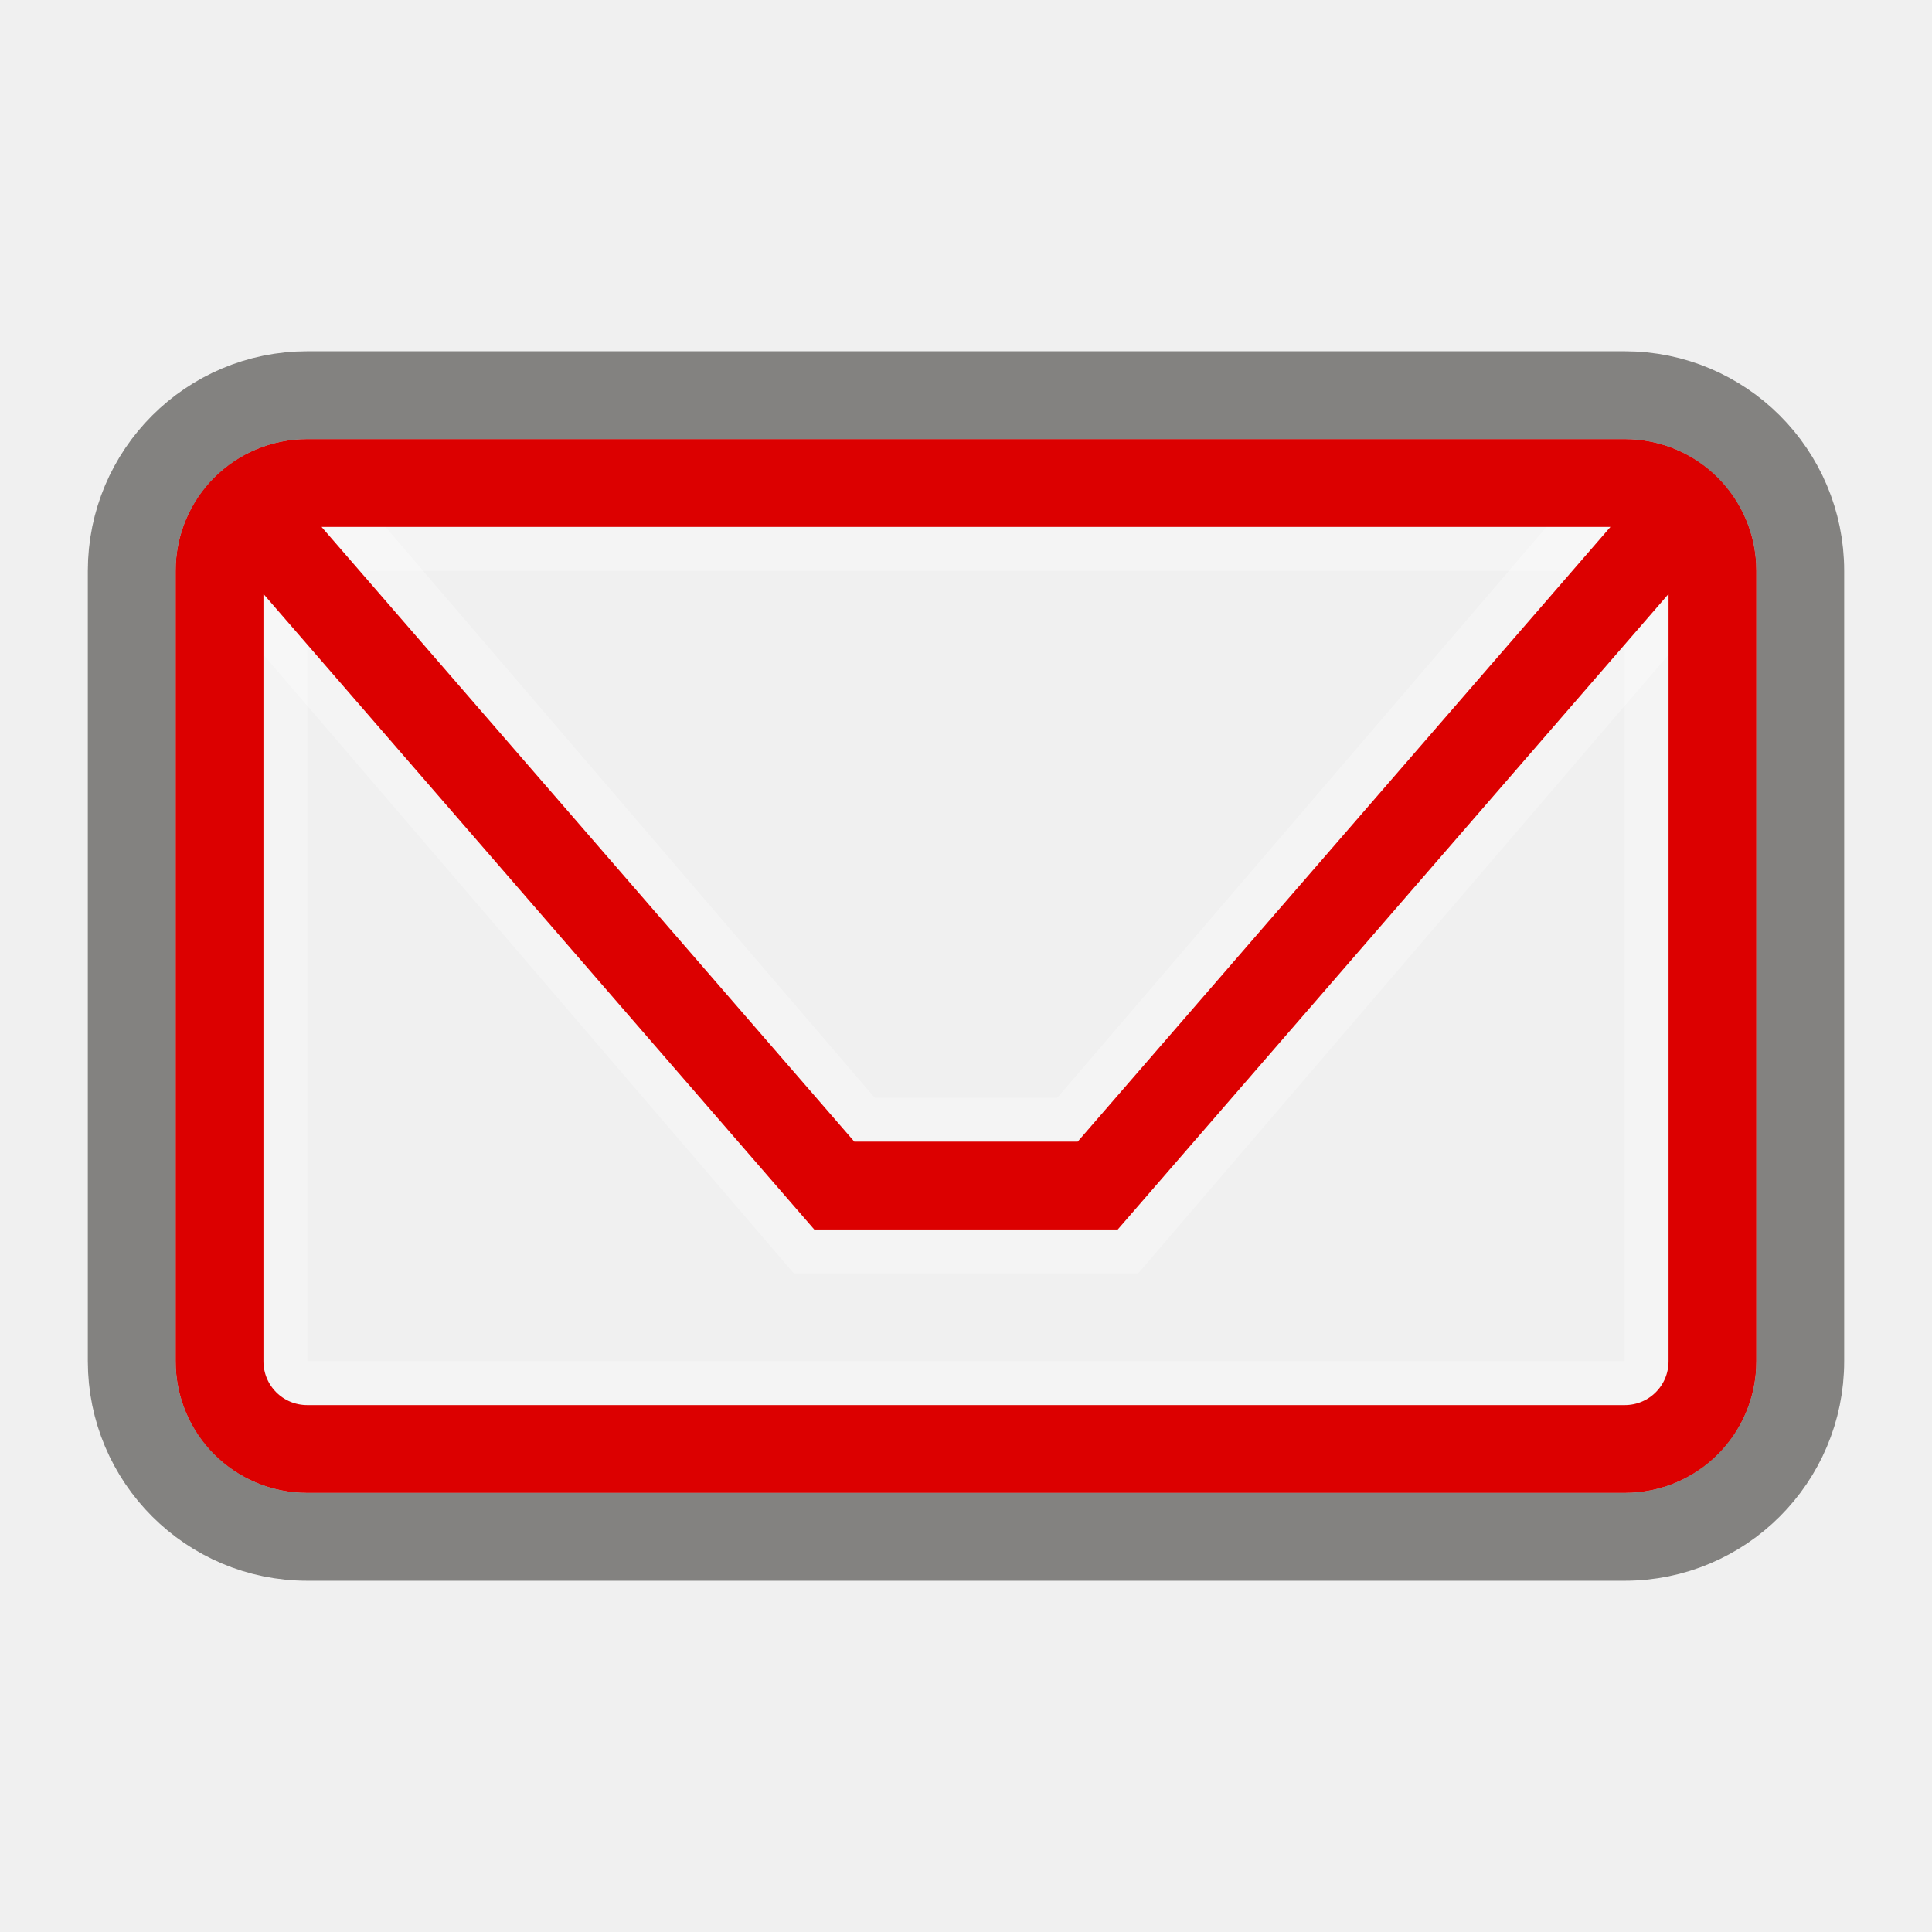
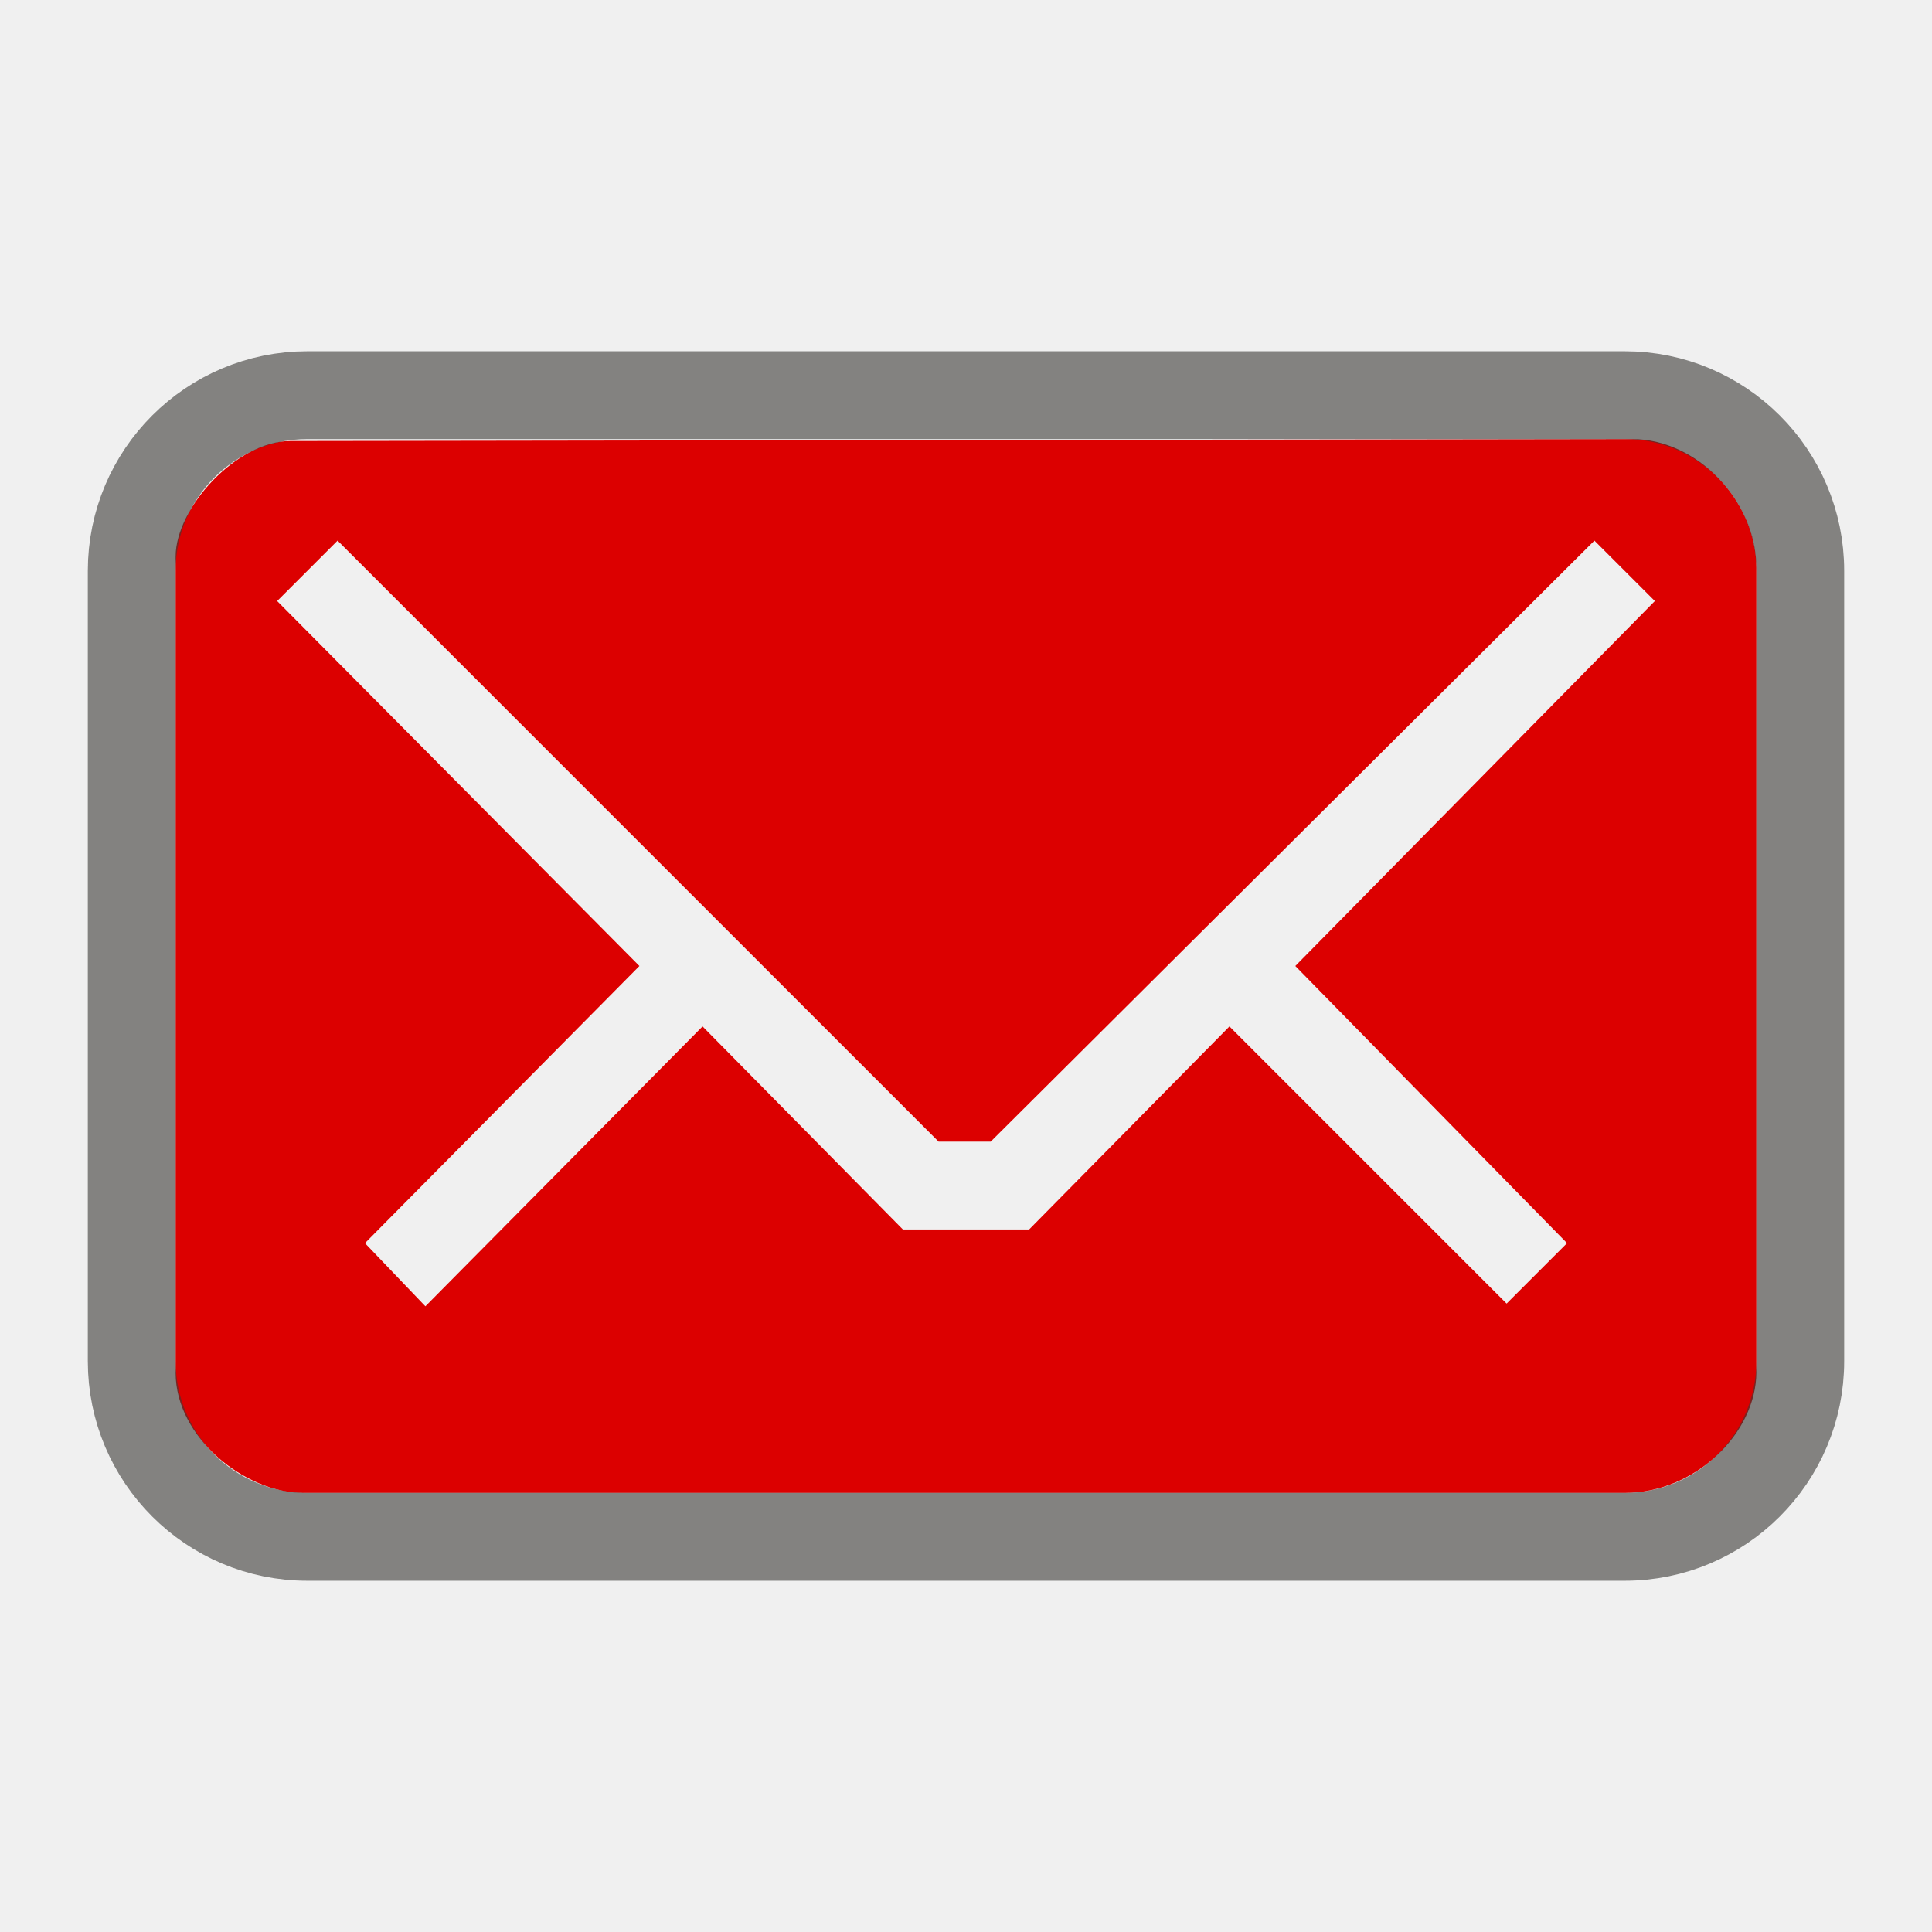
- <svg xmlns="http://www.w3.org/2000/svg" version="1.0" width="22" height="22" id="svg2404">
-   <defs id="defs2406">
-     </defs>
-   <g style="opacity:0.3;fill:none;fill-opacity:1;fill-rule:nonzero;stroke:#ffffff;stroke-width:2;stroke-linecap:round;stroke-linejoin:miter;marker:none;marker-start:none;marker-mid:none;marker-end:none;stroke-miterlimit:4;stroke-dasharray:none;stroke-dashoffset:0;stroke-opacity:1;visibility:visible;display:inline;overflow:visible;enable-background:accumulate" id="g3240" transform="translate(-1.264069,-0.3998235)">
-     <path style="fill:none;fill-opacity:1;fill-rule:nonzero;stroke:#ffffff;stroke-width:2;stroke-linecap:round;stroke-linejoin:miter;marker:none;marker-start:none;marker-mid:none;marker-end:none;stroke-miterlimit:4;stroke-dasharray:none;stroke-dashoffset:0;stroke-opacity:1;visibility:visible;display:inline;overflow:visible;enable-background:accumulate" id="path3242" d="M 4.764,6.9 L 10.764,13.9 L 13.764,13.9 L 19.764,6.9" />
+ <svg xmlns="http://www.w3.org/2000/svg" version="1.0" width="22" height="22" id="svg3229">
+   <defs id="defs3231" />
+   <g id="layer1">
+     <path d="M 3.305,5.022 C 2.696,5.022 2,5.782 2,6.336 L 2,15.635 C 2,16.366 2.789,17 3.454,17 L 18.502,17 C 19.3,17 20,16.322 20,15.624 L 20,6.465 C 20,5.689 19.311,5 18.591,5 L 3.305,5.022 z M 3.844,6.156 L 10.688,13 L 11.281,13 L 18.156,6.156 L 18.844,6.844 L 14.75,11 L 17.844,14.156 L 17.156,14.844 L 14,11.688 L 11.719,14 L 10.281,14 L 8,11.688 L 4.844,14.875 L 4.156,14.156 L 7.281,11 L 3.156,6.844 L 3.844,6.156 z" id="rect3170" style="opacity:1;fill:#dc0000;fill-opacity:1;fill-rule:nonzero;stroke:none;stroke-width:1;stroke-linecap:butt;stroke-linejoin:miter;marker:none;marker-start:none;marker-mid:none;marker-end:none;stroke-miterlimit:4;stroke-dasharray:none;stroke-dashoffset:0;stroke-opacity:1;visibility:visible;display:inline;overflow:visible;enable-background:accumulate" />
+     <rect width="19" height="13" rx="2" ry="2" x="1.5" y="4.5" id="rect3179" style="opacity:0.6;fill:none;fill-opacity:1;fill-rule:nonzero;stroke:#3a3935;stroke-width:1;stroke-linecap:round;stroke-linejoin:miter;marker:none;marker-start:none;marker-mid:none;marker-end:none;stroke-miterlimit:4;stroke-dasharray:none;stroke-dashoffset:0;stroke-opacity:1;visibility:visible;display:inline;overflow:visible;enable-background:accumulate" />
  </g>
-   <rect style="opacity:0.3;fill:none;fill-opacity:1;fill-rule:nonzero;stroke:#ffffff;stroke-width:0.5;stroke-linecap:round;stroke-linejoin:miter;marker:none;marker-start:none;marker-mid:none;marker-end:none;stroke-miterlimit:4;stroke-dasharray:none;stroke-dashoffset:0;stroke-opacity:1;visibility:visible;display:inline;overflow:visible;enable-background:accumulate" id="rect3236" y="6.25" x="3.25" ry="0.25" rx="0.25" height="9.5" width="15.5" />
-   <path style="fill:none;fill-opacity:1;fill-rule:evenodd;stroke:#dc0000;stroke-width:1;stroke-linecap:round;stroke-linejoin:miter;marker:none;marker-start:none;marker-mid:none;marker-end:none;stroke-miterlimit:4;stroke-dasharray:none;stroke-dashoffset:0;stroke-opacity:1;visibility:visible;display:inline;overflow:visible;enable-background:accumulate" id="path3172" d="M 3,6 L 9.5,13.5 L 12.5,13.5 L 19,6 M 3.5,5.5 L 18.5,5.5 C 19.054,5.5 19.5,5.946 19.5,6.5 L 19.5,15.5 C 19.5,16.054 19.054,16.5 18.5,16.5 L 3.5,16.5 C 2.946,16.5 2.5,16.054 2.5,15.5 L 2.5,6.5 C 2.5,5.946 2.946,5.5 3.5,5.5 z" />
-   <rect style="opacity:0.6;fill:none;fill-opacity:1;fill-rule:nonzero;stroke:#3a3935;stroke-width:1;stroke-linecap:round;stroke-linejoin:miter;marker:none;marker-start:none;marker-mid:none;marker-end:none;stroke-miterlimit:4;stroke-dasharray:none;stroke-dashoffset:0;stroke-opacity:1;visibility:visible;display:inline;overflow:visible;enable-background:accumulate" id="rect3179" y="4.5" x="1.5" ry="2" rx="2" height="13" width="19" />
</svg>
